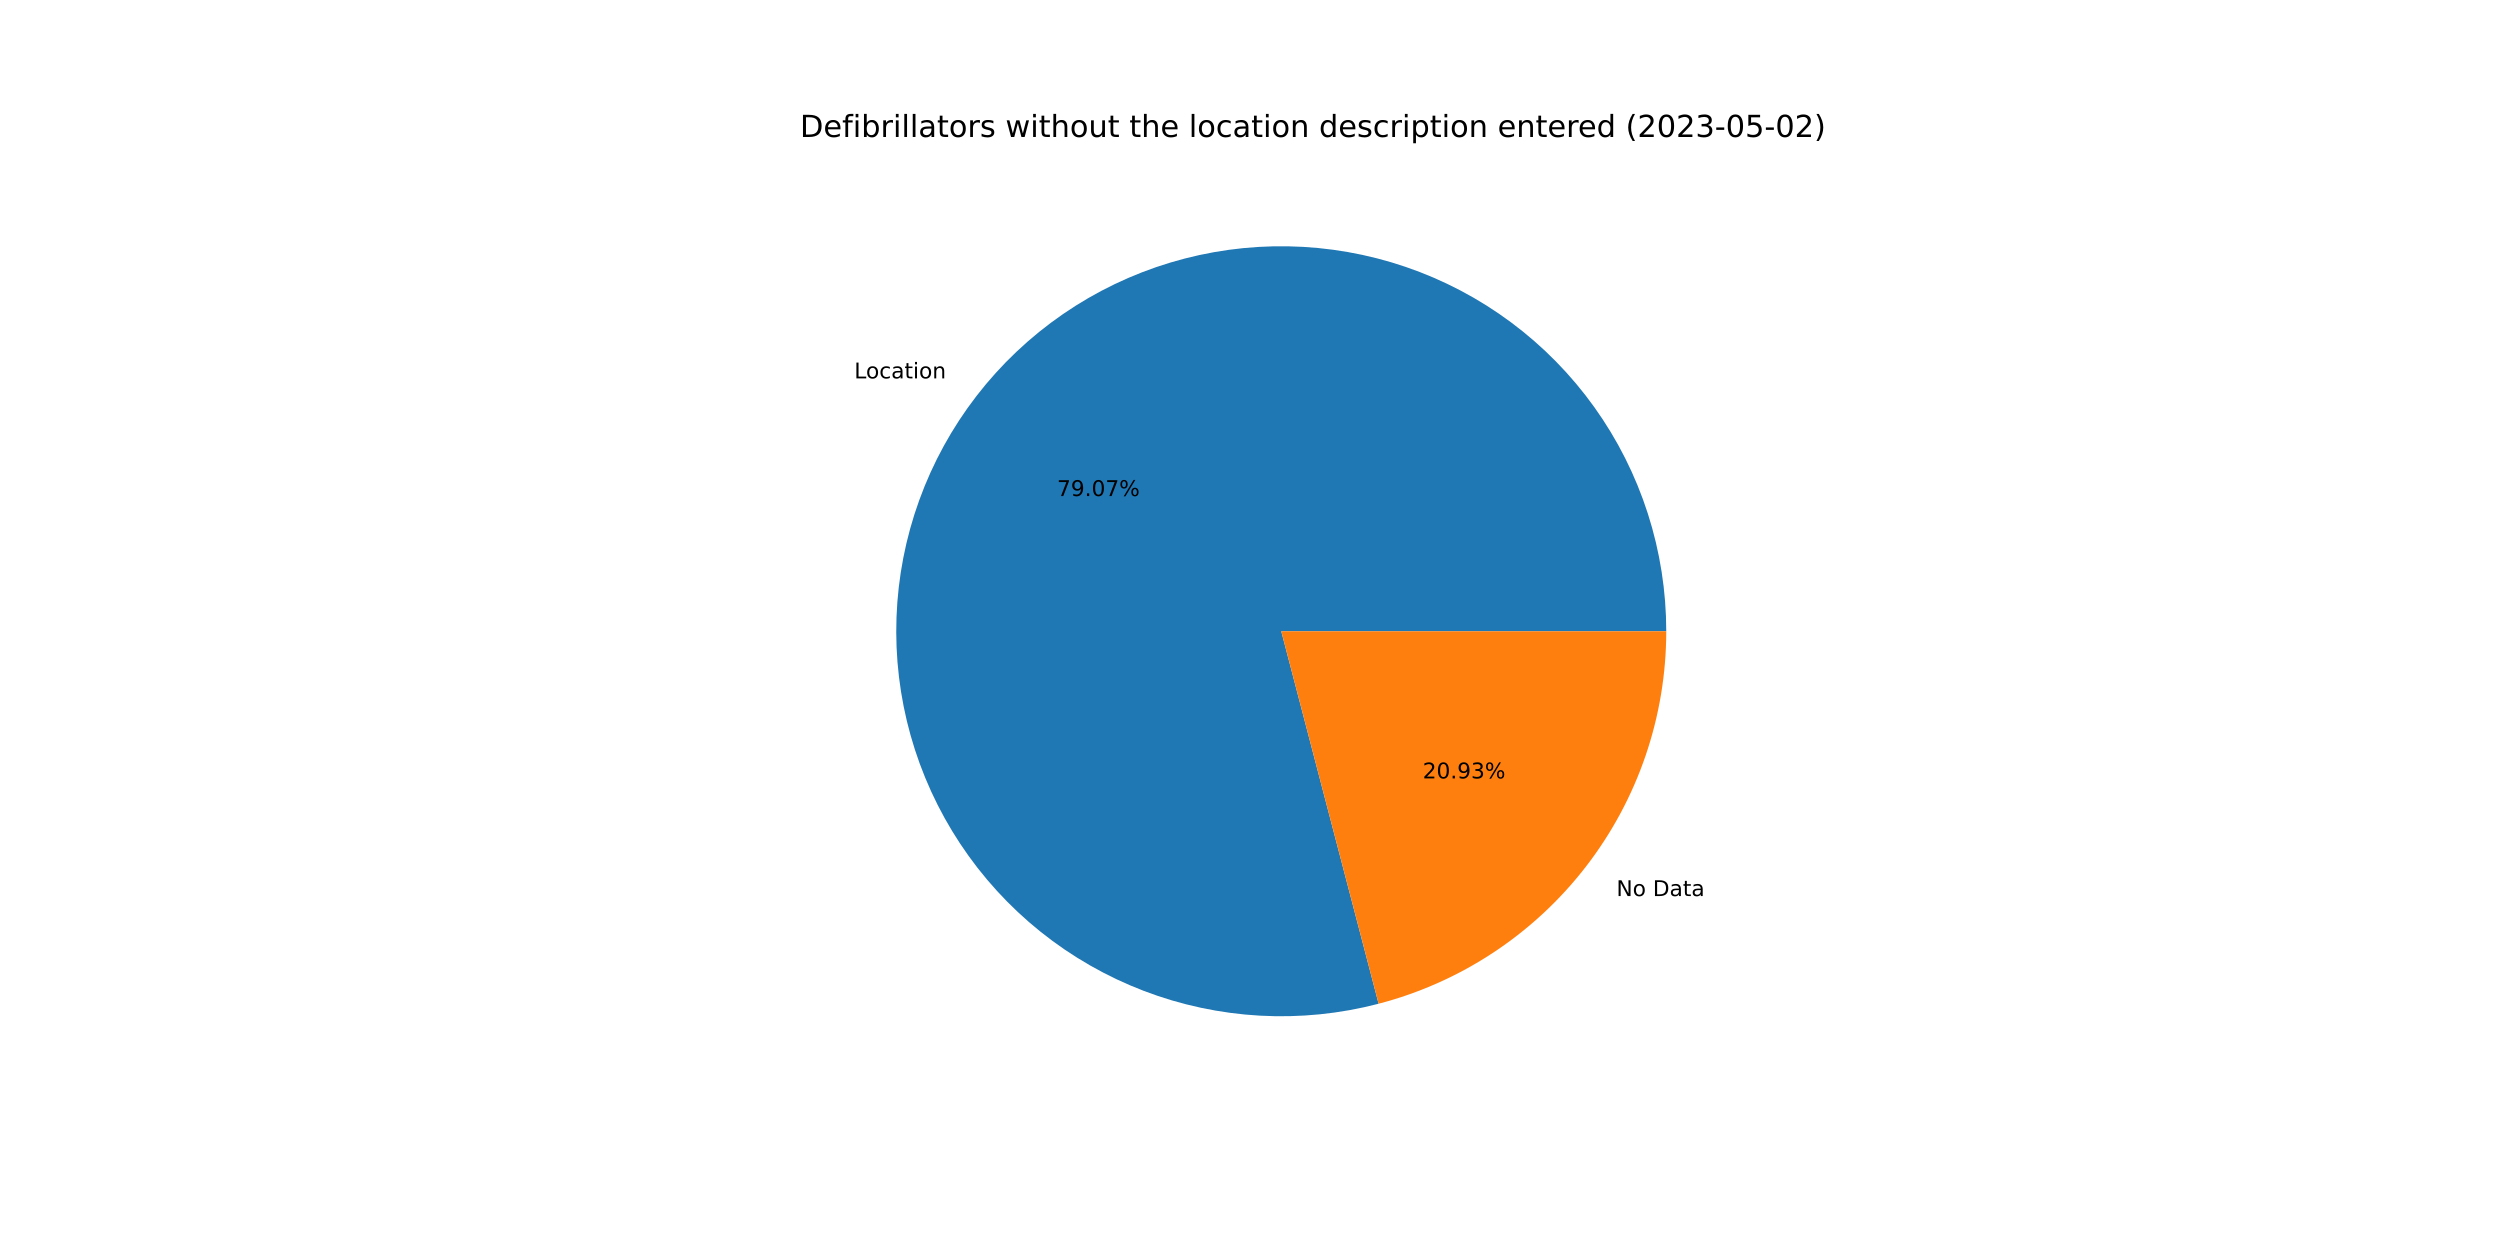
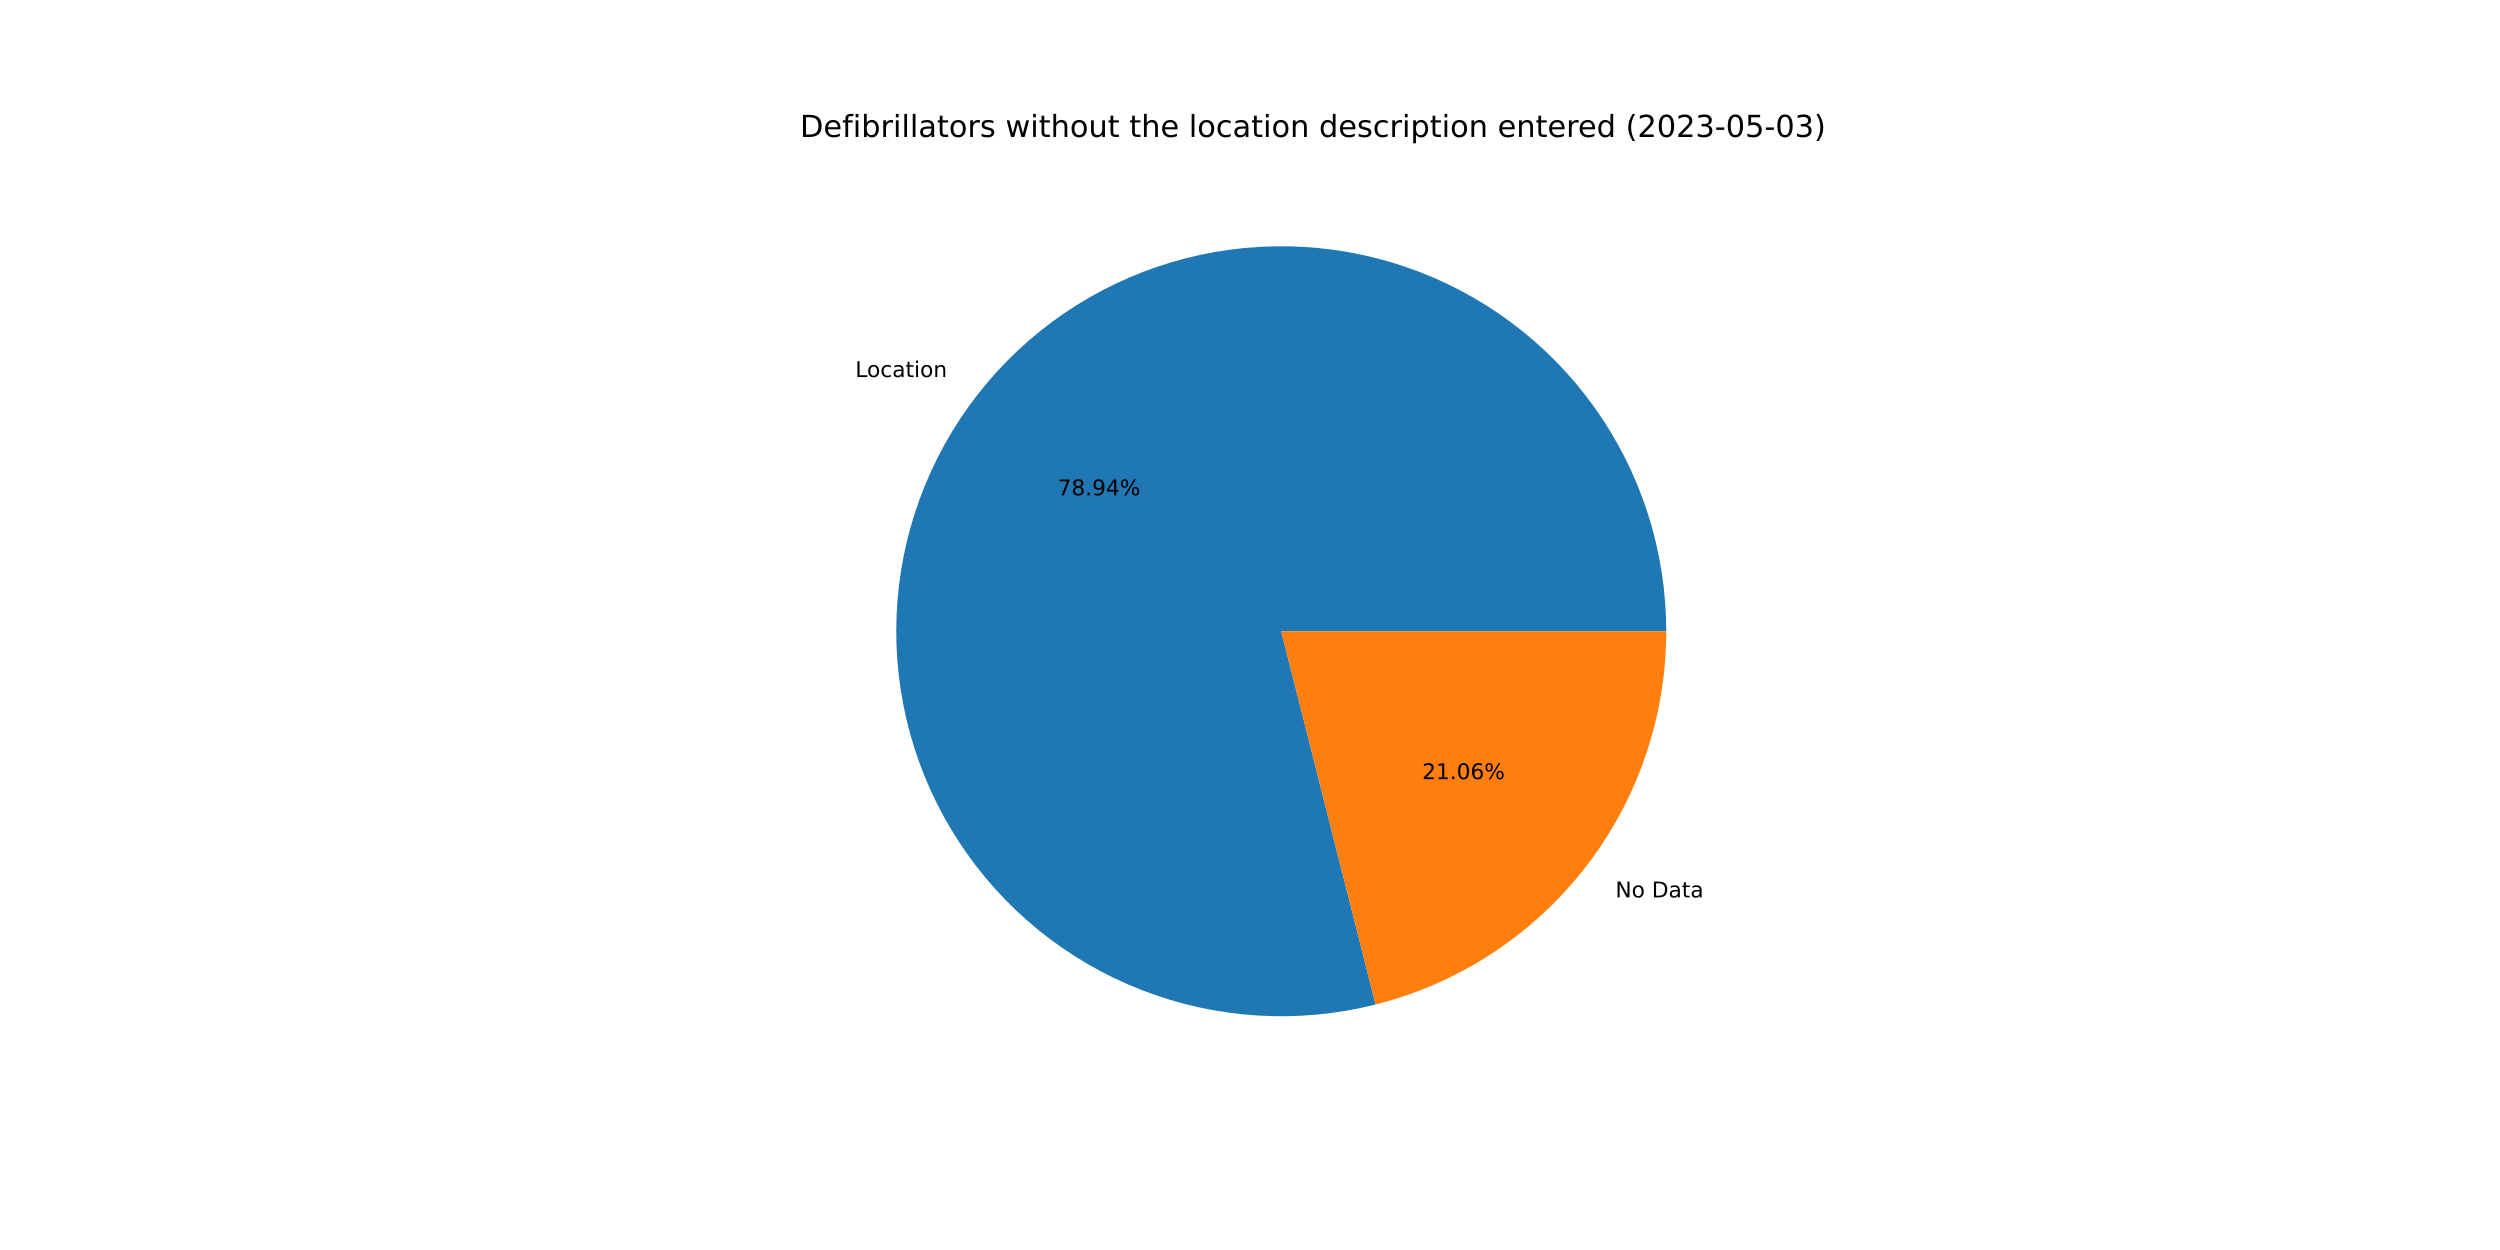
<svg xmlns="http://www.w3.org/2000/svg" xmlns:xlink="http://www.w3.org/1999/xlink" width="1152pt" height="576pt" viewBox="0 0 1152 576" version="1.1">
  <defs>
    <style type="text/css">*{stroke-linejoin: round; stroke-linecap: butt}</style>
  </defs>
  <g id="figure_1">
    <g id="patch_1">
      <path d="M 0 576  L 1152 576  L 1152 0  L 0 0  z " style="fill: #ffffff" />
    </g>
    <g id="axes_1">
      <g id="patch_2">
-         <path d="M 767.808 290.88  C 767.808 272.481 764.946 254.194 759.324 236.675  C 753.703 219.156 745.39 202.618 734.685 187.655  C 723.979 172.691 711.011 159.483 696.246 148.506  C 681.481 137.529 665.097 128.916 647.684 122.975  C 630.271 117.034 612.039 113.838 593.643 113.502  C 575.248 113.165 556.911 115.693 539.292 120.993  C 521.674 126.293 504.986 134.302 489.829 144.732  C 474.673 155.162 461.23 167.887 449.985 182.449  C 438.74 197.011 429.828 213.235 423.57 230.536  C 417.312 247.838 413.783 266.008 413.111 284.395  C 412.438 302.781 414.63 321.161 419.607 338.873  C 424.584 356.586 432.287 373.417 442.438 388.762  C 452.589 404.107 465.066 417.78 479.42 429.289  C 493.775 440.799 509.832 450.006 527.017 456.579  C 544.201 463.152 562.304 467.013 580.675 468.021  C 599.046 469.03 617.462 467.174 635.263 462.522  L 590.4 290.88  L 767.808 290.88  z " style="fill: #1f77b4" />
+         <path d="M 767.808 290.88  C 767.808 272.511 764.955 254.253 759.351 236.76  C 753.748 219.266 745.461 202.749 734.788 187.799  C 724.115 172.849 711.184 159.647 696.459 148.665  C 681.734 137.684 665.393 129.056 648.02 123.09  C 630.647 117.124 612.452 113.892 594.087 113.51  C 575.722 113.129 557.408 115.601 539.802 120.84  C 522.196 126.079 505.51 134.021 490.342 144.381  C 475.173 154.741 461.705 167.395 450.42 181.888  C 439.135 196.382 430.169 212.541 423.843 229.786  C 417.518 247.031 413.909 265.155 413.145 283.508  C 412.382 301.861 414.474 320.222 419.346 337.933  C 424.218 355.644 431.811 372.492 441.853 387.872  C 451.896 403.253 464.267 416.981 478.523 428.565  C 492.779 440.149 508.748 449.448 525.858 456.131  C 542.968 462.814 561.013 466.799 579.346 467.943  C 597.679 469.088 616.08 467.378 633.888 462.875  L 590.4 290.88  L 767.808 290.88  z " style="fill: #1f77b4" />
      </g>
      <g id="patch_3">
-         <path d="M 635.263 462.522  C 673.221 452.601 706.836 430.363 730.815 399.311  C 754.794 368.259 767.808 330.113 767.808 290.88  L 590.4 290.88  L 635.263 462.522  z " style="fill: #ff7f0e" />
+         <path d="M 633.888 462.875  C 672.16 453.199 706.128 431.019 730.38 399.872  C 754.632 368.724 767.808 330.356 767.808 290.88  L 590.4 290.88  L 633.888 462.875  z " style="fill: #ff7f0e" />
      </g>
      <g id="matplotlib.axis_1" />
      <g id="matplotlib.axis_2" />
      <g id="text_1">
-         <g transform="translate(393.6467 174.3654)scale(0.1 -0.1)">
+         <g transform="translate(394.1252 173.7483)scale(0.1 -0.1)">
          <defs>
            <path id="DejaVuSans-4c" d="M 628 4666  L 1259 4666  L 1259 531  L 3531 531  L 3531 0  L 628 0  L 628 4666  z " transform="scale(0.015625)" />
            <path id="DejaVuSans-6f" d="M 1959 3097  Q 1497 3097 1228 2736  Q 959 2375 959 1747  Q 959 1119 1226 758  Q 1494 397 1959 397  Q 2419 397 2687 759  Q 2956 1122 2956 1747  Q 2956 2369 2687 2733  Q 2419 3097 1959 3097  z M 1959 3584  Q 2709 3584 3137 3096  Q 3566 2609 3566 1747  Q 3566 888 3137 398  Q 2709 -91 1959 -91  Q 1206 -91 779 398  Q 353 888 353 1747  Q 353 2609 779 3096  Q 1206 3584 1959 3584  z " transform="scale(0.015625)" />
            <path id="DejaVuSans-63" d="M 3122 3366  L 3122 2828  Q 2878 2963 2633 3030  Q 2388 3097 2138 3097  Q 1578 3097 1268 2742  Q 959 2388 959 1747  Q 959 1106 1268 751  Q 1578 397 2138 397  Q 2388 397 2633 464  Q 2878 531 3122 666  L 3122 134  Q 2881 22 2623 -34  Q 2366 -91 2075 -91  Q 1284 -91 818 406  Q 353 903 353 1747  Q 353 2603 823 3093  Q 1294 3584 2113 3584  Q 2378 3584 2631 3529  Q 2884 3475 3122 3366  z " transform="scale(0.015625)" />
            <path id="DejaVuSans-61" d="M 2194 1759  Q 1497 1759 1228 1600  Q 959 1441 959 1056  Q 959 750 1161 570  Q 1363 391 1709 391  Q 2188 391 2477 730  Q 2766 1069 2766 1631  L 2766 1759  L 2194 1759  z M 3341 1997  L 3341 0  L 2766 0  L 2766 531  Q 2569 213 2275 61  Q 1981 -91 1556 -91  Q 1019 -91 701 211  Q 384 513 384 1019  Q 384 1609 779 1909  Q 1175 2209 1959 2209  L 2766 2209  L 2766 2266  Q 2766 2663 2505 2880  Q 2244 3097 1772 3097  Q 1472 3097 1187 3025  Q 903 2953 641 2809  L 641 3341  Q 956 3463 1253 3523  Q 1550 3584 1831 3584  Q 2591 3584 2966 3190  Q 3341 2797 3341 1997  z " transform="scale(0.015625)" />
            <path id="DejaVuSans-74" d="M 1172 4494  L 1172 3500  L 2356 3500  L 2356 3053  L 1172 3053  L 1172 1153  Q 1172 725 1289 603  Q 1406 481 1766 481  L 2356 481  L 2356 0  L 1766 0  Q 1100 0 847 248  Q 594 497 594 1153  L 594 3053  L 172 3053  L 172 3500  L 594 3500  L 594 4494  L 1172 4494  z " transform="scale(0.015625)" />
            <path id="DejaVuSans-69" d="M 603 3500  L 1178 3500  L 1178 0  L 603 0  L 603 3500  z M 603 4863  L 1178 4863  L 1178 4134  L 603 4134  L 603 4863  z " transform="scale(0.015625)" />
            <path id="DejaVuSans-6e" d="M 3513 2113  L 3513 0  L 2938 0  L 2938 2094  Q 2938 2591 2744 2837  Q 2550 3084 2163 3084  Q 1697 3084 1428 2787  Q 1159 2491 1159 1978  L 1159 0  L 581 0  L 581 3500  L 1159 3500  L 1159 2956  Q 1366 3272 1645 3428  Q 1925 3584 2291 3584  Q 2894 3584 3203 3211  Q 3513 2838 3513 2113  z " transform="scale(0.015625)" />
          </defs>
          <use xlink:href="#DejaVuSans-4c" />
          <use xlink:href="#DejaVuSans-6f" x="53.963" />
          <use xlink:href="#DejaVuSans-63" x="115.145" />
          <use xlink:href="#DejaVuSans-61" x="170.125" />
          <use xlink:href="#DejaVuSans-74" x="231.404" />
          <use xlink:href="#DejaVuSans-69" x="270.613" />
          <use xlink:href="#DejaVuSans-6f" x="298.396" />
          <use xlink:href="#DejaVuSans-6e" x="359.578" />
        </g>
      </g>
      <g id="text_2">
-         <g transform="translate(487.0862 228.5808)scale(0.1 -0.1)">
+         <g transform="translate(487.3472 228.2443)scale(0.1 -0.1)">
          <defs>
            <path id="DejaVuSans-37" d="M 525 4666  L 3525 4666  L 3525 4397  L 1831 0  L 1172 0  L 2766 4134  L 525 4134  L 525 4666  z " transform="scale(0.015625)" />
+             <path id="DejaVuSans-38" d="M 2034 2216  Q 1584 2216 1326 1975  Q 1069 1734 1069 1313  Q 1069 891 1326 650  Q 1584 409 2034 409  Q 2484 409 2743 651  Q 3003 894 3003 1313  Q 3003 1734 2745 1975  Q 2488 2216 2034 2216  z M 1403 2484  Q 997 2584 770 2862  Q 544 3141 544 3541  Q 544 4100 942 4425  Q 1341 4750 2034 4750  Q 2731 4750 3128 4425  Q 3525 4100 3525 3541  Q 3525 3141 3298 2862  Q 3072 2584 2669 2484  Q 3125 2378 3379 2068  Q 3634 1759 3634 1313  Q 3634 634 3220 271  Q 2806 -91 2034 -91  Q 1263 -91 848 271  Q 434 634 434 1313  Q 434 1759 690 2068  Q 947 2378 1403 2484  z M 1172 3481  Q 1172 3119 1398 2916  Q 1625 2713 2034 2713  Q 2441 2713 2670 2916  Q 2900 3119 2900 3481  Q 2900 3844 2670 4047  Q 2441 4250 2034 4250  Q 1625 4250 1398 4047  Q 1172 3844 1172 3481  z " transform="scale(0.015625)" />
+             <path id="DejaVuSans-2e" d="M 684 794  L 1344 794  L 1344 0  L 684 0  L 684 794  z " transform="scale(0.015625)" />
            <path id="DejaVuSans-39" d="M 703 97  L 703 672  Q 941 559 1184 500  Q 1428 441 1663 441  Q 2288 441 2617 861  Q 2947 1281 2994 2138  Q 2813 1869 2534 1725  Q 2256 1581 1919 1581  Q 1219 1581 811 2004  Q 403 2428 403 3163  Q 403 3881 828 4315  Q 1253 4750 1959 4750  Q 2769 4750 3195 4129  Q 3622 3509 3622 2328  Q 3622 1225 3098 567  Q 2575 -91 1691 -91  Q 1453 -91 1209 -44  Q 966 3 703 97  z M 1959 2075  Q 2384 2075 2632 2365  Q 2881 2656 2881 3163  Q 2881 3666 2632 3958  Q 2384 4250 1959 4250  Q 1534 4250 1286 3958  Q 1038 3666 1038 3163  Q 1038 2656 1286 2365  Q 1534 2075 1959 2075  z " transform="scale(0.015625)" />
-             <path id="DejaVuSans-2e" d="M 684 794  L 1344 794  L 1344 0  L 684 0  L 684 794  z " transform="scale(0.015625)" />
-             <path id="DejaVuSans-30" d="M 2034 4250  Q 1547 4250 1301 3770  Q 1056 3291 1056 2328  Q 1056 1369 1301 889  Q 1547 409 2034 409  Q 2525 409 2770 889  Q 3016 1369 3016 2328  Q 3016 3291 2770 3770  Q 2525 4250 2034 4250  z M 2034 4750  Q 2819 4750 3233 4129  Q 3647 3509 3647 2328  Q 3647 1150 3233 529  Q 2819 -91 2034 -91  Q 1250 -91 836 529  Q 422 1150 422 2328  Q 422 3509 836 4129  Q 1250 4750 2034 4750  z " transform="scale(0.015625)" />
+             <path id="DejaVuSans-34" d="M 2419 4116  L 825 1625  L 2419 1625  L 2419 4116  z M 2253 4666  L 3047 4666  L 3047 1625  L 3713 1625  L 3713 1100  L 3047 1100  L 3047 0  L 2419 0  L 2419 1100  L 313 1100  L 313 1709  L 2253 4666  z " transform="scale(0.015625)" />
            <path id="DejaVuSans-25" d="M 4653 2053  Q 4381 2053 4226 1822  Q 4072 1591 4072 1178  Q 4072 772 4226 539  Q 4381 306 4653 306  Q 4919 306 5073 539  Q 5228 772 5228 1178  Q 5228 1588 5073 1820  Q 4919 2053 4653 2053  z M 4653 2450  Q 5147 2450 5437 2106  Q 5728 1763 5728 1178  Q 5728 594 5436 251  Q 5144 -91 4653 -91  Q 4153 -91 3862 251  Q 3572 594 3572 1178  Q 3572 1766 3864 2108  Q 4156 2450 4653 2450  z M 1428 4353  Q 1159 4353 1004 4120  Q 850 3888 850 3481  Q 850 3069 1003 2837  Q 1156 2606 1428 2606  Q 1700 2606 1854 2837  Q 2009 3069 2009 3481  Q 2009 3884 1853 4118  Q 1697 4353 1428 4353  z M 4250 4750  L 4750 4750  L 1831 -91  L 1331 -91  L 4250 4750  z M 1428 4750  Q 1922 4750 2215 4408  Q 2509 4066 2509 3481  Q 2509 2891 2217 2550  Q 1925 2209 1428 2209  Q 931 2209 642 2551  Q 353 2894 353 3481  Q 353 4063 643 4406  Q 934 4750 1428 4750  z " transform="scale(0.015625)" />
          </defs>
          <use xlink:href="#DejaVuSans-37" />
-           <use xlink:href="#DejaVuSans-39" x="63.623" />
+           <use xlink:href="#DejaVuSans-38" x="63.623" />
          <use xlink:href="#DejaVuSans-2e" x="127.246" />
-           <use xlink:href="#DejaVuSans-30" x="159.033" />
-           <use xlink:href="#DejaVuSans-37" x="222.656" />
+           <use xlink:href="#DejaVuSans-39" x="159.033" />
+           <use xlink:href="#DejaVuSans-34" x="222.656" />
          <use xlink:href="#DejaVuSans-25" x="286.279" />
        </g>
      </g>
      <g id="text_3">
-         <g transform="translate(744.8564 412.9133)scale(0.1 -0.1)">
+         <g transform="translate(744.3779 413.5304)scale(0.1 -0.1)">
          <defs>
            <path id="DejaVuSans-4e" d="M 628 4666  L 1478 4666  L 3547 763  L 3547 4666  L 4159 4666  L 4159 0  L 3309 0  L 1241 3903  L 1241 0  L 628 0  L 628 4666  z " transform="scale(0.015625)" />
            <path id="DejaVuSans-20" transform="scale(0.015625)" />
            <path id="DejaVuSans-44" d="M 1259 4147  L 1259 519  L 2022 519  Q 2988 519 3436 956  Q 3884 1394 3884 2338  Q 3884 3275 3436 3711  Q 2988 4147 2022 4147  L 1259 4147  z M 628 4666  L 1925 4666  Q 3281 4666 3915 4102  Q 4550 3538 4550 2338  Q 4550 1131 3912 565  Q 3275 0 1925 0  L 628 0  L 628 4666  z " transform="scale(0.015625)" />
          </defs>
          <use xlink:href="#DejaVuSans-4e" />
          <use xlink:href="#DejaVuSans-6f" x="74.805" />
          <use xlink:href="#DejaVuSans-20" x="135.986" />
          <use xlink:href="#DejaVuSans-44" x="167.773" />
          <use xlink:href="#DejaVuSans-61" x="244.775" />
          <use xlink:href="#DejaVuSans-74" x="306.055" />
          <use xlink:href="#DejaVuSans-61" x="345.264" />
        </g>
      </g>
      <g id="text_4">
-         <g transform="translate(655.5841 358.6979)scale(0.1 -0.1)">
+         <g transform="translate(655.3231 359.0345)scale(0.1 -0.1)">
          <defs>
            <path id="DejaVuSans-32" d="M 1228 531  L 3431 531  L 3431 0  L 469 0  L 469 531  Q 828 903 1448 1529  Q 2069 2156 2228 2338  Q 2531 2678 2651 2914  Q 2772 3150 2772 3378  Q 2772 3750 2511 3984  Q 2250 4219 1831 4219  Q 1534 4219 1204 4116  Q 875 4013 500 3803  L 500 4441  Q 881 4594 1212 4672  Q 1544 4750 1819 4750  Q 2544 4750 2975 4387  Q 3406 4025 3406 3419  Q 3406 3131 3298 2873  Q 3191 2616 2906 2266  Q 2828 2175 2409 1742  Q 1991 1309 1228 531  z " transform="scale(0.015625)" />
-             <path id="DejaVuSans-33" d="M 2597 2516  Q 3050 2419 3304 2112  Q 3559 1806 3559 1356  Q 3559 666 3084 287  Q 2609 -91 1734 -91  Q 1441 -91 1130 -33  Q 819 25 488 141  L 488 750  Q 750 597 1062 519  Q 1375 441 1716 441  Q 2309 441 2620 675  Q 2931 909 2931 1356  Q 2931 1769 2642 2001  Q 2353 2234 1838 2234  L 1294 2234  L 1294 2753  L 1863 2753  Q 2328 2753 2575 2939  Q 2822 3125 2822 3475  Q 2822 3834 2567 4026  Q 2313 4219 1838 4219  Q 1578 4219 1281 4162  Q 984 4106 628 3988  L 628 4550  Q 988 4650 1302 4700  Q 1616 4750 1894 4750  Q 2613 4750 3031 4423  Q 3450 4097 3450 3541  Q 3450 3153 3228 2886  Q 3006 2619 2597 2516  z " transform="scale(0.015625)" />
+             <path id="DejaVuSans-31" d="M 794 531  L 1825 531  L 1825 4091  L 703 3866  L 703 4441  L 1819 4666  L 2450 4666  L 2450 531  L 3481 531  L 3481 0  L 794 0  L 794 531  z " transform="scale(0.015625)" />
+             <path id="DejaVuSans-30" d="M 2034 4250  Q 1547 4250 1301 3770  Q 1056 3291 1056 2328  Q 1056 1369 1301 889  Q 1547 409 2034 409  Q 2525 409 2770 889  Q 3016 1369 3016 2328  Q 3016 3291 2770 3770  Q 2525 4250 2034 4250  z M 2034 4750  Q 2819 4750 3233 4129  Q 3647 3509 3647 2328  Q 3647 1150 3233 529  Q 2819 -91 2034 -91  Q 1250 -91 836 529  Q 422 1150 422 2328  Q 422 3509 836 4129  Q 1250 4750 2034 4750  z " transform="scale(0.015625)" />
+             <path id="DejaVuSans-36" d="M 2113 2584  Q 1688 2584 1439 2293  Q 1191 2003 1191 1497  Q 1191 994 1439 701  Q 1688 409 2113 409  Q 2538 409 2786 701  Q 3034 994 3034 1497  Q 3034 2003 2786 2293  Q 2538 2584 2113 2584  z M 3366 4563  L 3366 3988  Q 3128 4100 2886 4159  Q 2644 4219 2406 4219  Q 1781 4219 1451 3797  Q 1122 3375 1075 2522  Q 1259 2794 1537 2939  Q 1816 3084 2150 3084  Q 2853 3084 3261 2657  Q 3669 2231 3669 1497  Q 3669 778 3244 343  Q 2819 -91 2113 -91  Q 1303 -91 875 529  Q 447 1150 447 2328  Q 447 3434 972 4092  Q 1497 4750 2381 4750  Q 2619 4750 2861 4703  Q 3103 4656 3366 4563  z " transform="scale(0.015625)" />
          </defs>
          <use xlink:href="#DejaVuSans-32" />
-           <use xlink:href="#DejaVuSans-30" x="63.623" />
+           <use xlink:href="#DejaVuSans-31" x="63.623" />
          <use xlink:href="#DejaVuSans-2e" x="127.246" />
-           <use xlink:href="#DejaVuSans-39" x="159.033" />
-           <use xlink:href="#DejaVuSans-33" x="222.656" />
+           <use xlink:href="#DejaVuSans-30" x="159.033" />
+           <use xlink:href="#DejaVuSans-36" x="222.656" />
          <use xlink:href="#DejaVuSans-25" x="286.279" />
        </g>
      </g>
      <g id="text_5">
        <g transform="translate(368.64 63.12)scale(0.14 -0.14)">
          <defs>
            <path id="DejaVuSans-65" d="M 3597 1894  L 3597 1613  L 953 1613  Q 991 1019 1311 708  Q 1631 397 2203 397  Q 2534 397 2845 478  Q 3156 559 3463 722  L 3463 178  Q 3153 47 2828 -22  Q 2503 -91 2169 -91  Q 1331 -91 842 396  Q 353 884 353 1716  Q 353 2575 817 3079  Q 1281 3584 2069 3584  Q 2775 3584 3186 3129  Q 3597 2675 3597 1894  z M 3022 2063  Q 3016 2534 2758 2815  Q 2500 3097 2075 3097  Q 1594 3097 1305 2825  Q 1016 2553 972 2059  L 3022 2063  z " transform="scale(0.015625)" />
            <path id="DejaVuSans-66" d="M 2375 4863  L 2375 4384  L 1825 4384  Q 1516 4384 1395 4259  Q 1275 4134 1275 3809  L 1275 3500  L 2222 3500  L 2222 3053  L 1275 3053  L 1275 0  L 697 0  L 697 3053  L 147 3053  L 147 3500  L 697 3500  L 697 3744  Q 697 4328 969 4595  Q 1241 4863 1831 4863  L 2375 4863  z " transform="scale(0.015625)" />
            <path id="DejaVuSans-62" d="M 3116 1747  Q 3116 2381 2855 2742  Q 2594 3103 2138 3103  Q 1681 3103 1420 2742  Q 1159 2381 1159 1747  Q 1159 1113 1420 752  Q 1681 391 2138 391  Q 2594 391 2855 752  Q 3116 1113 3116 1747  z M 1159 2969  Q 1341 3281 1617 3432  Q 1894 3584 2278 3584  Q 2916 3584 3314 3078  Q 3713 2572 3713 1747  Q 3713 922 3314 415  Q 2916 -91 2278 -91  Q 1894 -91 1617 61  Q 1341 213 1159 525  L 1159 0  L 581 0  L 581 4863  L 1159 4863  L 1159 2969  z " transform="scale(0.015625)" />
            <path id="DejaVuSans-72" d="M 2631 2963  Q 2534 3019 2420 3045  Q 2306 3072 2169 3072  Q 1681 3072 1420 2755  Q 1159 2438 1159 1844  L 1159 0  L 581 0  L 581 3500  L 1159 3500  L 1159 2956  Q 1341 3275 1631 3429  Q 1922 3584 2338 3584  Q 2397 3584 2469 3576  Q 2541 3569 2628 3553  L 2631 2963  z " transform="scale(0.015625)" />
            <path id="DejaVuSans-6c" d="M 603 4863  L 1178 4863  L 1178 0  L 603 0  L 603 4863  z " transform="scale(0.015625)" />
            <path id="DejaVuSans-73" d="M 2834 3397  L 2834 2853  Q 2591 2978 2328 3040  Q 2066 3103 1784 3103  Q 1356 3103 1142 2972  Q 928 2841 928 2578  Q 928 2378 1081 2264  Q 1234 2150 1697 2047  L 1894 2003  Q 2506 1872 2764 1633  Q 3022 1394 3022 966  Q 3022 478 2636 193  Q 2250 -91 1575 -91  Q 1294 -91 989 -36  Q 684 19 347 128  L 347 722  Q 666 556 975 473  Q 1284 391 1588 391  Q 1994 391 2212 530  Q 2431 669 2431 922  Q 2431 1156 2273 1281  Q 2116 1406 1581 1522  L 1381 1569  Q 847 1681 609 1914  Q 372 2147 372 2553  Q 372 3047 722 3315  Q 1072 3584 1716 3584  Q 2034 3584 2315 3537  Q 2597 3491 2834 3397  z " transform="scale(0.015625)" />
            <path id="DejaVuSans-77" d="M 269 3500  L 844 3500  L 1563 769  L 2278 3500  L 2956 3500  L 3675 769  L 4391 3500  L 4966 3500  L 4050 0  L 3372 0  L 2619 2869  L 1863 0  L 1184 0  L 269 3500  z " transform="scale(0.015625)" />
            <path id="DejaVuSans-68" d="M 3513 2113  L 3513 0  L 2938 0  L 2938 2094  Q 2938 2591 2744 2837  Q 2550 3084 2163 3084  Q 1697 3084 1428 2787  Q 1159 2491 1159 1978  L 1159 0  L 581 0  L 581 4863  L 1159 4863  L 1159 2956  Q 1366 3272 1645 3428  Q 1925 3584 2291 3584  Q 2894 3584 3203 3211  Q 3513 2838 3513 2113  z " transform="scale(0.015625)" />
            <path id="DejaVuSans-75" d="M 544 1381  L 544 3500  L 1119 3500  L 1119 1403  Q 1119 906 1312 657  Q 1506 409 1894 409  Q 2359 409 2629 706  Q 2900 1003 2900 1516  L 2900 3500  L 3475 3500  L 3475 0  L 2900 0  L 2900 538  Q 2691 219 2414 64  Q 2138 -91 1772 -91  Q 1169 -91 856 284  Q 544 659 544 1381  z M 1991 3584  L 1991 3584  z " transform="scale(0.015625)" />
            <path id="DejaVuSans-64" d="M 2906 2969  L 2906 4863  L 3481 4863  L 3481 0  L 2906 0  L 2906 525  Q 2725 213 2448 61  Q 2172 -91 1784 -91  Q 1150 -91 751 415  Q 353 922 353 1747  Q 353 2572 751 3078  Q 1150 3584 1784 3584  Q 2172 3584 2448 3432  Q 2725 3281 2906 2969  z M 947 1747  Q 947 1113 1208 752  Q 1469 391 1925 391  Q 2381 391 2643 752  Q 2906 1113 2906 1747  Q 2906 2381 2643 2742  Q 2381 3103 1925 3103  Q 1469 3103 1208 2742  Q 947 2381 947 1747  z " transform="scale(0.015625)" />
            <path id="DejaVuSans-70" d="M 1159 525  L 1159 -1331  L 581 -1331  L 581 3500  L 1159 3500  L 1159 2969  Q 1341 3281 1617 3432  Q 1894 3584 2278 3584  Q 2916 3584 3314 3078  Q 3713 2572 3713 1747  Q 3713 922 3314 415  Q 2916 -91 2278 -91  Q 1894 -91 1617 61  Q 1341 213 1159 525  z M 3116 1747  Q 3116 2381 2855 2742  Q 2594 3103 2138 3103  Q 1681 3103 1420 2742  Q 1159 2381 1159 1747  Q 1159 1113 1420 752  Q 1681 391 2138 391  Q 2594 391 2855 752  Q 3116 1113 3116 1747  z " transform="scale(0.015625)" />
            <path id="DejaVuSans-28" d="M 1984 4856  Q 1566 4138 1362 3434  Q 1159 2731 1159 2009  Q 1159 1288 1364 580  Q 1569 -128 1984 -844  L 1484 -844  Q 1016 -109 783 600  Q 550 1309 550 2009  Q 550 2706 781 3412  Q 1013 4119 1484 4856  L 1984 4856  z " transform="scale(0.015625)" />
+             <path id="DejaVuSans-33" d="M 2597 2516  Q 3050 2419 3304 2112  Q 3559 1806 3559 1356  Q 3559 666 3084 287  Q 2609 -91 1734 -91  Q 1441 -91 1130 -33  Q 819 25 488 141  L 488 750  Q 750 597 1062 519  Q 1375 441 1716 441  Q 2309 441 2620 675  Q 2931 909 2931 1356  Q 2931 1769 2642 2001  Q 2353 2234 1838 2234  L 1294 2234  L 1294 2753  L 1863 2753  Q 2328 2753 2575 2939  Q 2822 3125 2822 3475  Q 2822 3834 2567 4026  Q 2313 4219 1838 4219  Q 1578 4219 1281 4162  Q 984 4106 628 3988  L 628 4550  Q 988 4650 1302 4700  Q 1616 4750 1894 4750  Q 2613 4750 3031 4423  Q 3450 4097 3450 3541  Q 3450 3153 3228 2886  Q 3006 2619 2597 2516  z " transform="scale(0.015625)" />
            <path id="DejaVuSans-2d" d="M 313 2009  L 1997 2009  L 1997 1497  L 313 1497  L 313 2009  z " transform="scale(0.015625)" />
            <path id="DejaVuSans-35" d="M 691 4666  L 3169 4666  L 3169 4134  L 1269 4134  L 1269 2991  Q 1406 3038 1543 3061  Q 1681 3084 1819 3084  Q 2600 3084 3056 2656  Q 3513 2228 3513 1497  Q 3513 744 3044 326  Q 2575 -91 1722 -91  Q 1428 -91 1123 -41  Q 819 9 494 109  L 494 744  Q 775 591 1075 516  Q 1375 441 1709 441  Q 2250 441 2565 725  Q 2881 1009 2881 1497  Q 2881 1984 2565 2268  Q 2250 2553 1709 2553  Q 1456 2553 1204 2497  Q 953 2441 691 2322  L 691 4666  z " transform="scale(0.015625)" />
            <path id="DejaVuSans-29" d="M 513 4856  L 1013 4856  Q 1481 4119 1714 3412  Q 1947 2706 1947 2009  Q 1947 1309 1714 600  Q 1481 -109 1013 -844  L 513 -844  Q 928 -128 1133 580  Q 1338 1288 1338 2009  Q 1338 2731 1133 3434  Q 928 4138 513 4856  z " transform="scale(0.015625)" />
          </defs>
          <use xlink:href="#DejaVuSans-44" />
          <use xlink:href="#DejaVuSans-65" x="77.002" />
          <use xlink:href="#DejaVuSans-66" x="138.525" />
          <use xlink:href="#DejaVuSans-69" x="173.73" />
          <use xlink:href="#DejaVuSans-62" x="201.514" />
          <use xlink:href="#DejaVuSans-72" x="264.99" />
          <use xlink:href="#DejaVuSans-69" x="306.104" />
          <use xlink:href="#DejaVuSans-6c" x="333.887" />
          <use xlink:href="#DejaVuSans-6c" x="361.67" />
          <use xlink:href="#DejaVuSans-61" x="389.453" />
          <use xlink:href="#DejaVuSans-74" x="450.732" />
          <use xlink:href="#DejaVuSans-6f" x="489.941" />
          <use xlink:href="#DejaVuSans-72" x="551.123" />
          <use xlink:href="#DejaVuSans-73" x="592.236" />
          <use xlink:href="#DejaVuSans-20" x="644.336" />
          <use xlink:href="#DejaVuSans-77" x="676.123" />
          <use xlink:href="#DejaVuSans-69" x="757.91" />
          <use xlink:href="#DejaVuSans-74" x="785.693" />
          <use xlink:href="#DejaVuSans-68" x="824.902" />
          <use xlink:href="#DejaVuSans-6f" x="888.281" />
          <use xlink:href="#DejaVuSans-75" x="949.463" />
          <use xlink:href="#DejaVuSans-74" x="1012.842" />
          <use xlink:href="#DejaVuSans-20" x="1052.051" />
          <use xlink:href="#DejaVuSans-74" x="1083.838" />
          <use xlink:href="#DejaVuSans-68" x="1123.047" />
          <use xlink:href="#DejaVuSans-65" x="1186.426" />
          <use xlink:href="#DejaVuSans-20" x="1247.949" />
          <use xlink:href="#DejaVuSans-6c" x="1279.736" />
          <use xlink:href="#DejaVuSans-6f" x="1307.52" />
          <use xlink:href="#DejaVuSans-63" x="1368.701" />
          <use xlink:href="#DejaVuSans-61" x="1423.682" />
          <use xlink:href="#DejaVuSans-74" x="1484.961" />
          <use xlink:href="#DejaVuSans-69" x="1524.17" />
          <use xlink:href="#DejaVuSans-6f" x="1551.953" />
          <use xlink:href="#DejaVuSans-6e" x="1613.135" />
          <use xlink:href="#DejaVuSans-20" x="1676.514" />
          <use xlink:href="#DejaVuSans-64" x="1708.301" />
          <use xlink:href="#DejaVuSans-65" x="1771.777" />
          <use xlink:href="#DejaVuSans-73" x="1833.301" />
          <use xlink:href="#DejaVuSans-63" x="1885.4" />
          <use xlink:href="#DejaVuSans-72" x="1940.381" />
          <use xlink:href="#DejaVuSans-69" x="1981.494" />
          <use xlink:href="#DejaVuSans-70" x="2009.277" />
          <use xlink:href="#DejaVuSans-74" x="2072.754" />
          <use xlink:href="#DejaVuSans-69" x="2111.963" />
          <use xlink:href="#DejaVuSans-6f" x="2139.746" />
          <use xlink:href="#DejaVuSans-6e" x="2200.928" />
          <use xlink:href="#DejaVuSans-20" x="2264.307" />
          <use xlink:href="#DejaVuSans-65" x="2296.094" />
          <use xlink:href="#DejaVuSans-6e" x="2357.617" />
          <use xlink:href="#DejaVuSans-74" x="2420.996" />
          <use xlink:href="#DejaVuSans-65" x="2460.205" />
          <use xlink:href="#DejaVuSans-72" x="2521.729" />
          <use xlink:href="#DejaVuSans-65" x="2560.592" />
          <use xlink:href="#DejaVuSans-64" x="2622.115" />
          <use xlink:href="#DejaVuSans-20" x="2685.592" />
          <use xlink:href="#DejaVuSans-28" x="2717.379" />
          <use xlink:href="#DejaVuSans-32" x="2756.393" />
          <use xlink:href="#DejaVuSans-30" x="2820.016" />
          <use xlink:href="#DejaVuSans-32" x="2883.639" />
          <use xlink:href="#DejaVuSans-33" x="2947.262" />
          <use xlink:href="#DejaVuSans-2d" x="3010.885" />
          <use xlink:href="#DejaVuSans-30" x="3046.969" />
          <use xlink:href="#DejaVuSans-35" x="3110.592" />
          <use xlink:href="#DejaVuSans-2d" x="3174.215" />
          <use xlink:href="#DejaVuSans-30" x="3210.299" />
-           <use xlink:href="#DejaVuSans-32" x="3273.922" />
+           <use xlink:href="#DejaVuSans-33" x="3273.922" />
          <use xlink:href="#DejaVuSans-29" x="3337.545" />
        </g>
      </g>
    </g>
  </g>
</svg>
